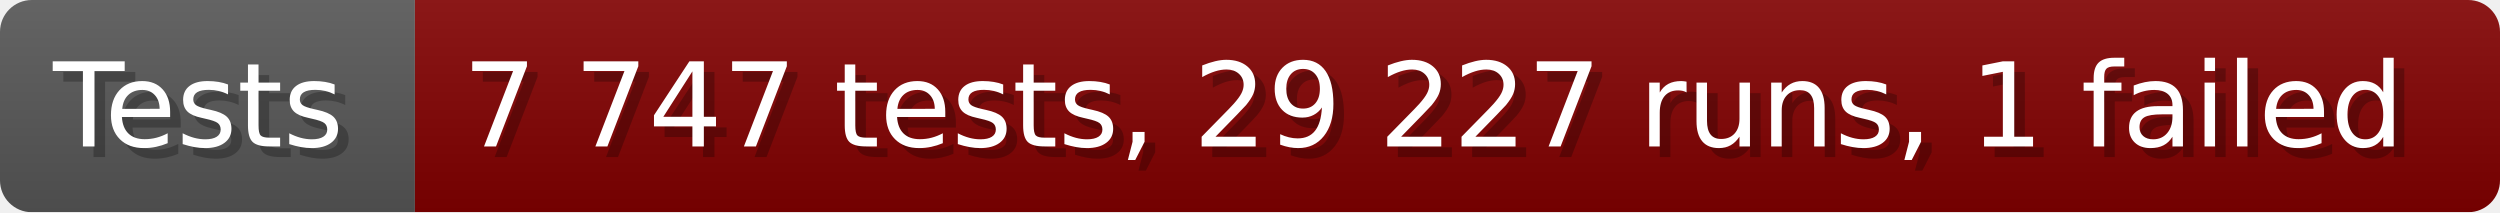
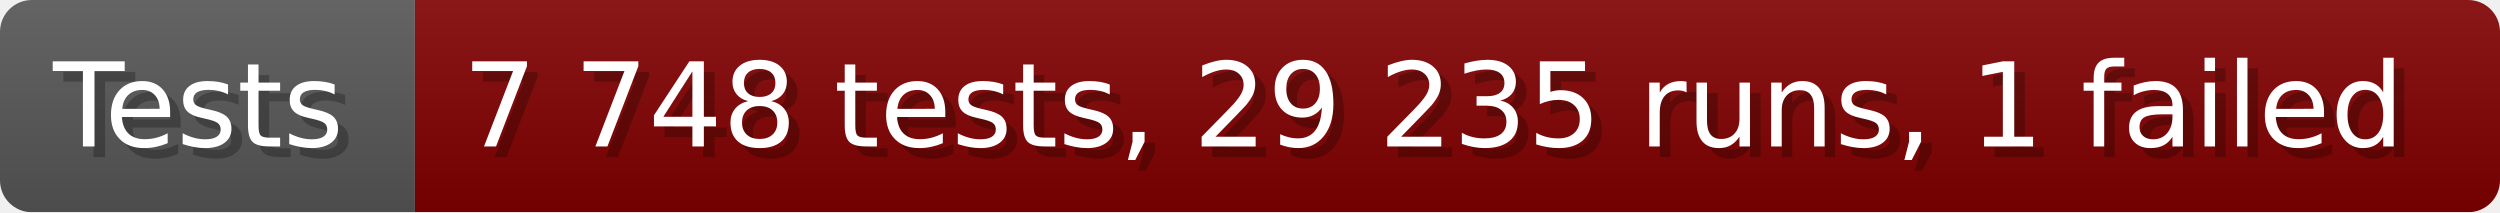
- <svg xmlns="http://www.w3.org/2000/svg" width="235.6" height="20" viewBox="0 0 2356 200" role="img" aria-label="Tests: 7 747 tests, 29 227 runs, 1 failed">
+ <svg xmlns="http://www.w3.org/2000/svg" width="235.6" height="20" viewBox="0 0 2356 200" role="img" aria-label="Tests: 7 748 tests, 29 235 runs, 1 failed">
  <linearGradient id="a" x2="0" y2="100%">
    <stop offset="0" stop-opacity=".1" stop-color="#EEE" />
    <stop offset="1" stop-opacity=".1" />
  </linearGradient>
  <mask id="m">
    <rect width="2356" height="200" rx="30" fill="#FFF" />
  </mask>
  <g mask="url(#m)">
    <rect width="391" height="200" fill="#555" />
    <rect width="1965" height="200" fill="#800000" x="391" />
    <rect width="2356" height="200" fill="url(#a)" />
  </g>
  <g aria-hidden="true" fill="#fff" text-anchor="start" font-family="Verdana,DejaVu Sans,sans-serif" font-size="110">
    <text x="60" y="148" textLength="291" fill="#000" opacity="0.25">Tests</text>
    <text x="50" y="138" textLength="291">Tests</text>
-     <text x="446" y="148" textLength="1865" fill="#000" opacity="0.25">7 747 tests, 29 227 runs, 1 failed</text>
-     <text x="436" y="138" textLength="1865">7 747 tests, 29 227 runs, 1 failed</text>
+     <text x="446" y="148" textLength="1865" fill="#000" opacity="0.25">7 748 tests, 29 235 runs, 1 failed</text>
+     <text x="436" y="138" textLength="1865">7 748 tests, 29 235 runs, 1 failed</text>
  </g>
</svg>
